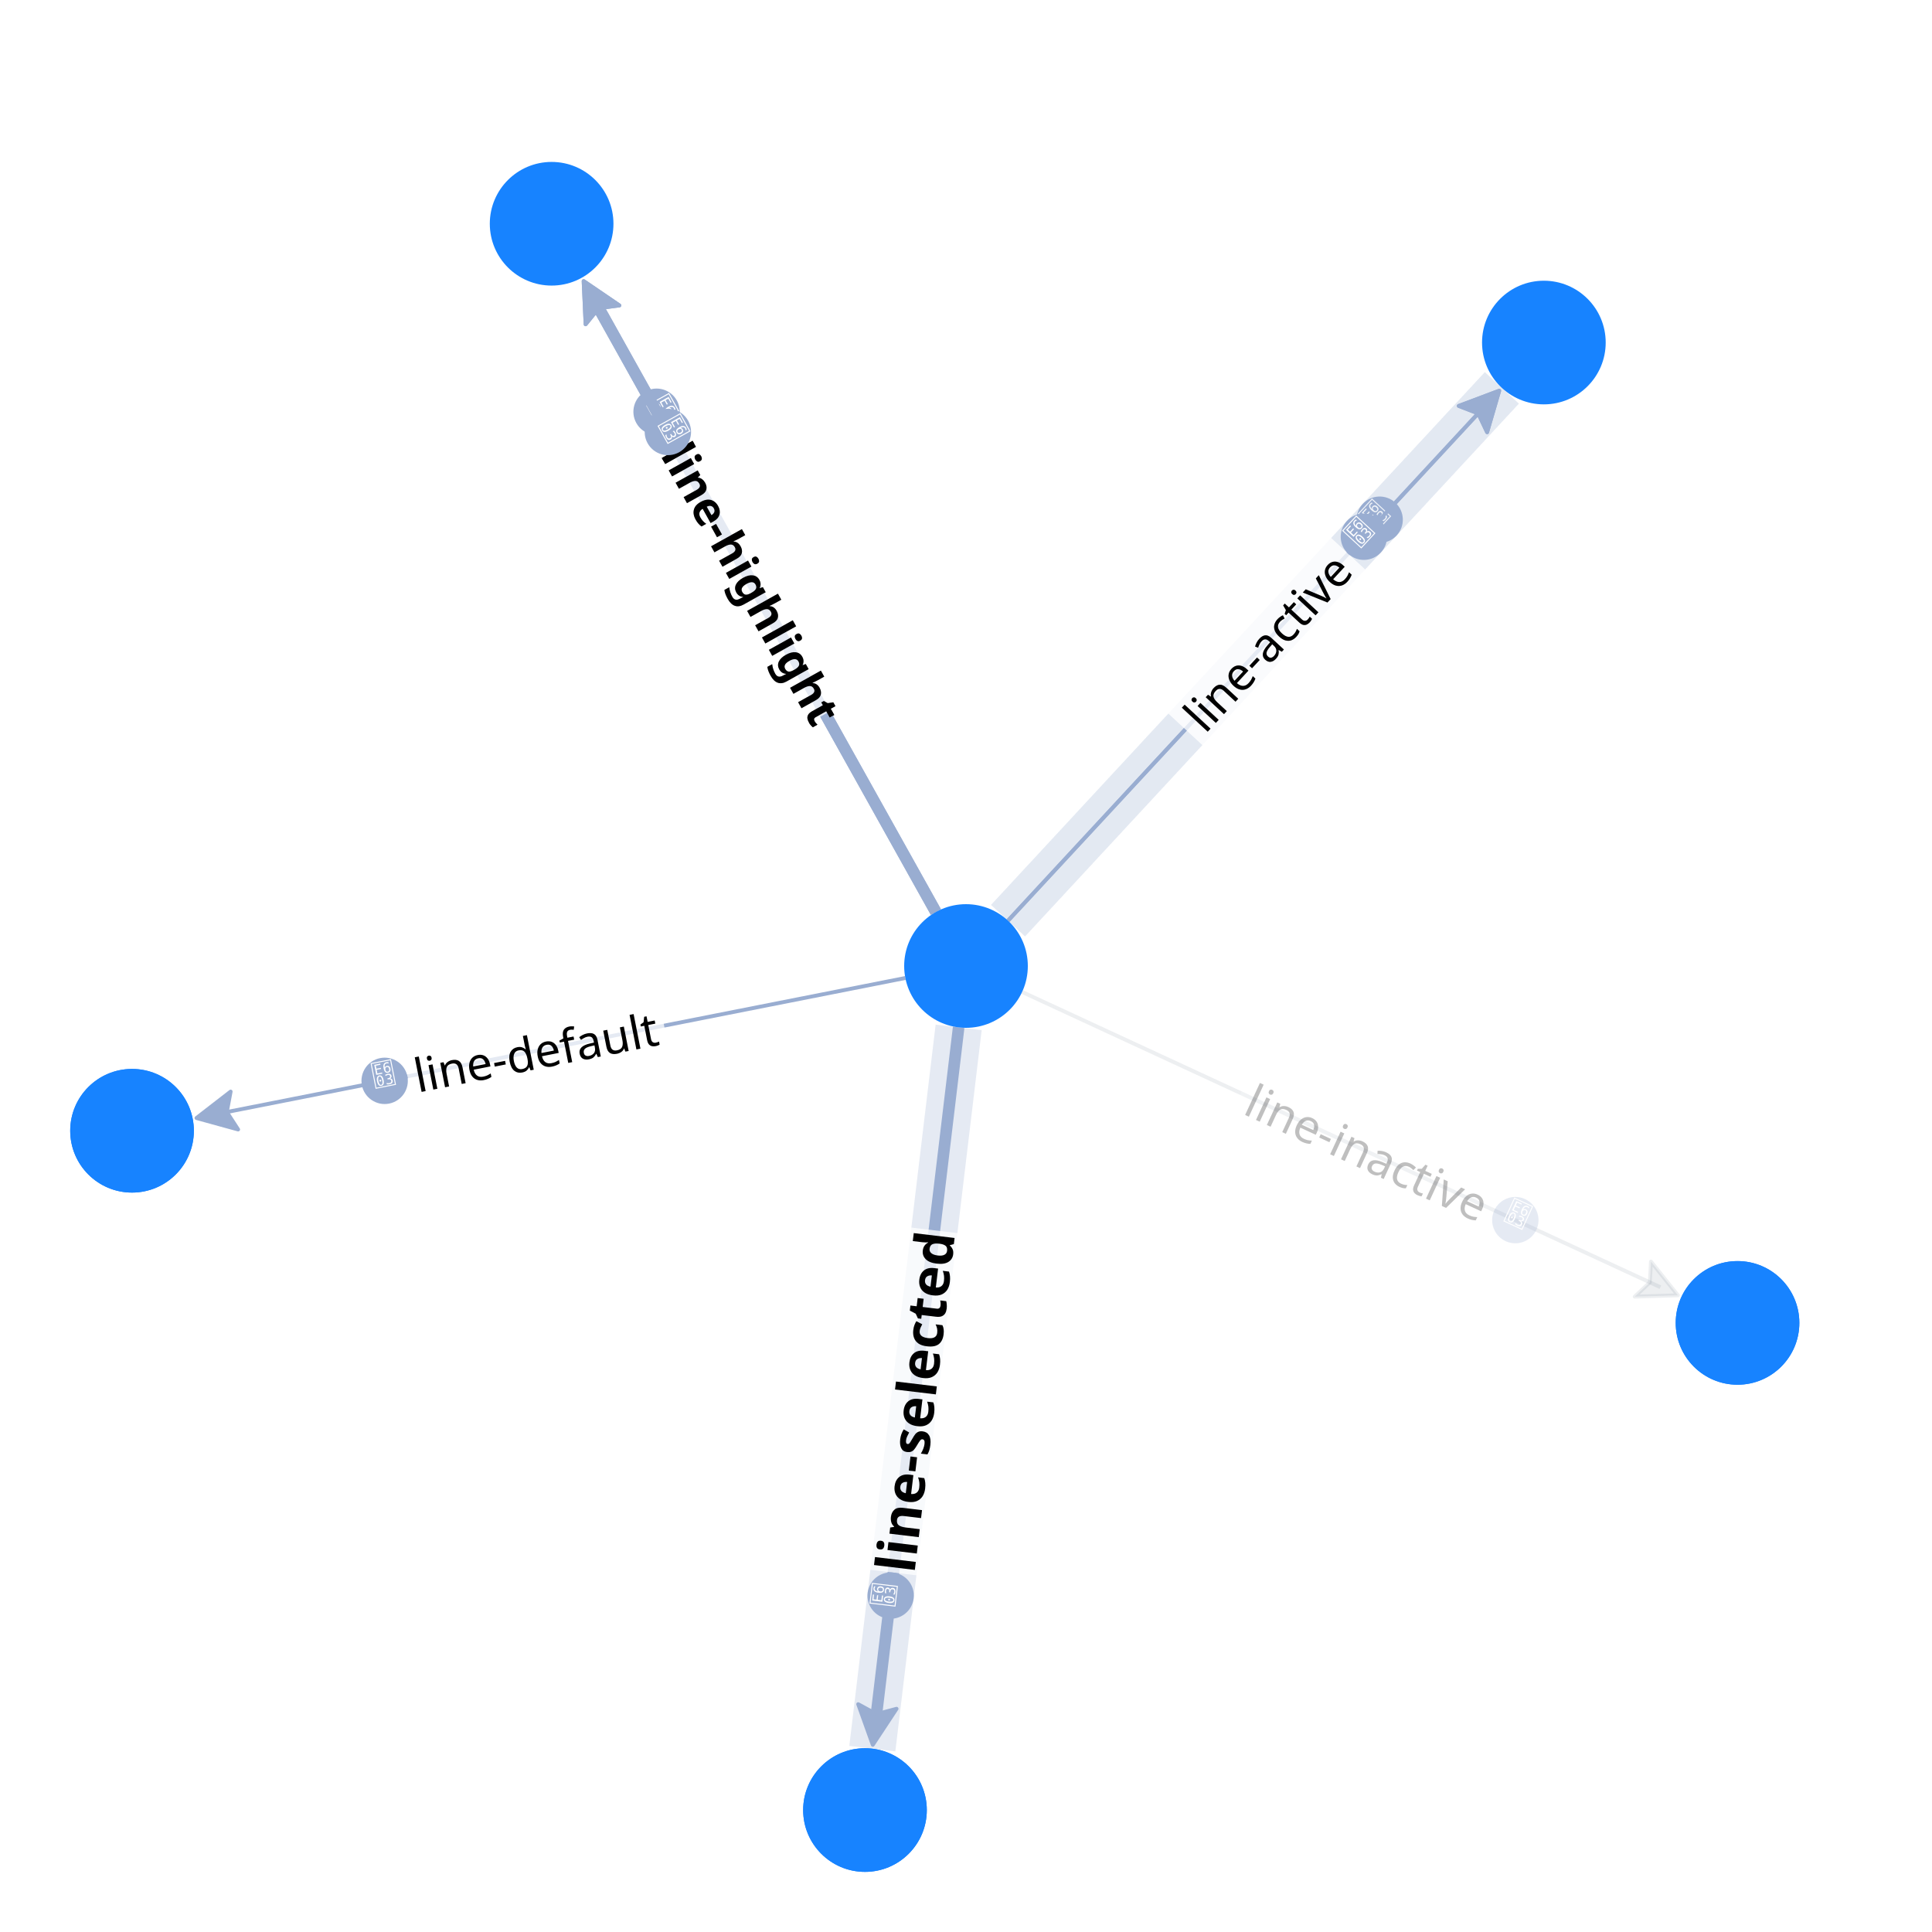
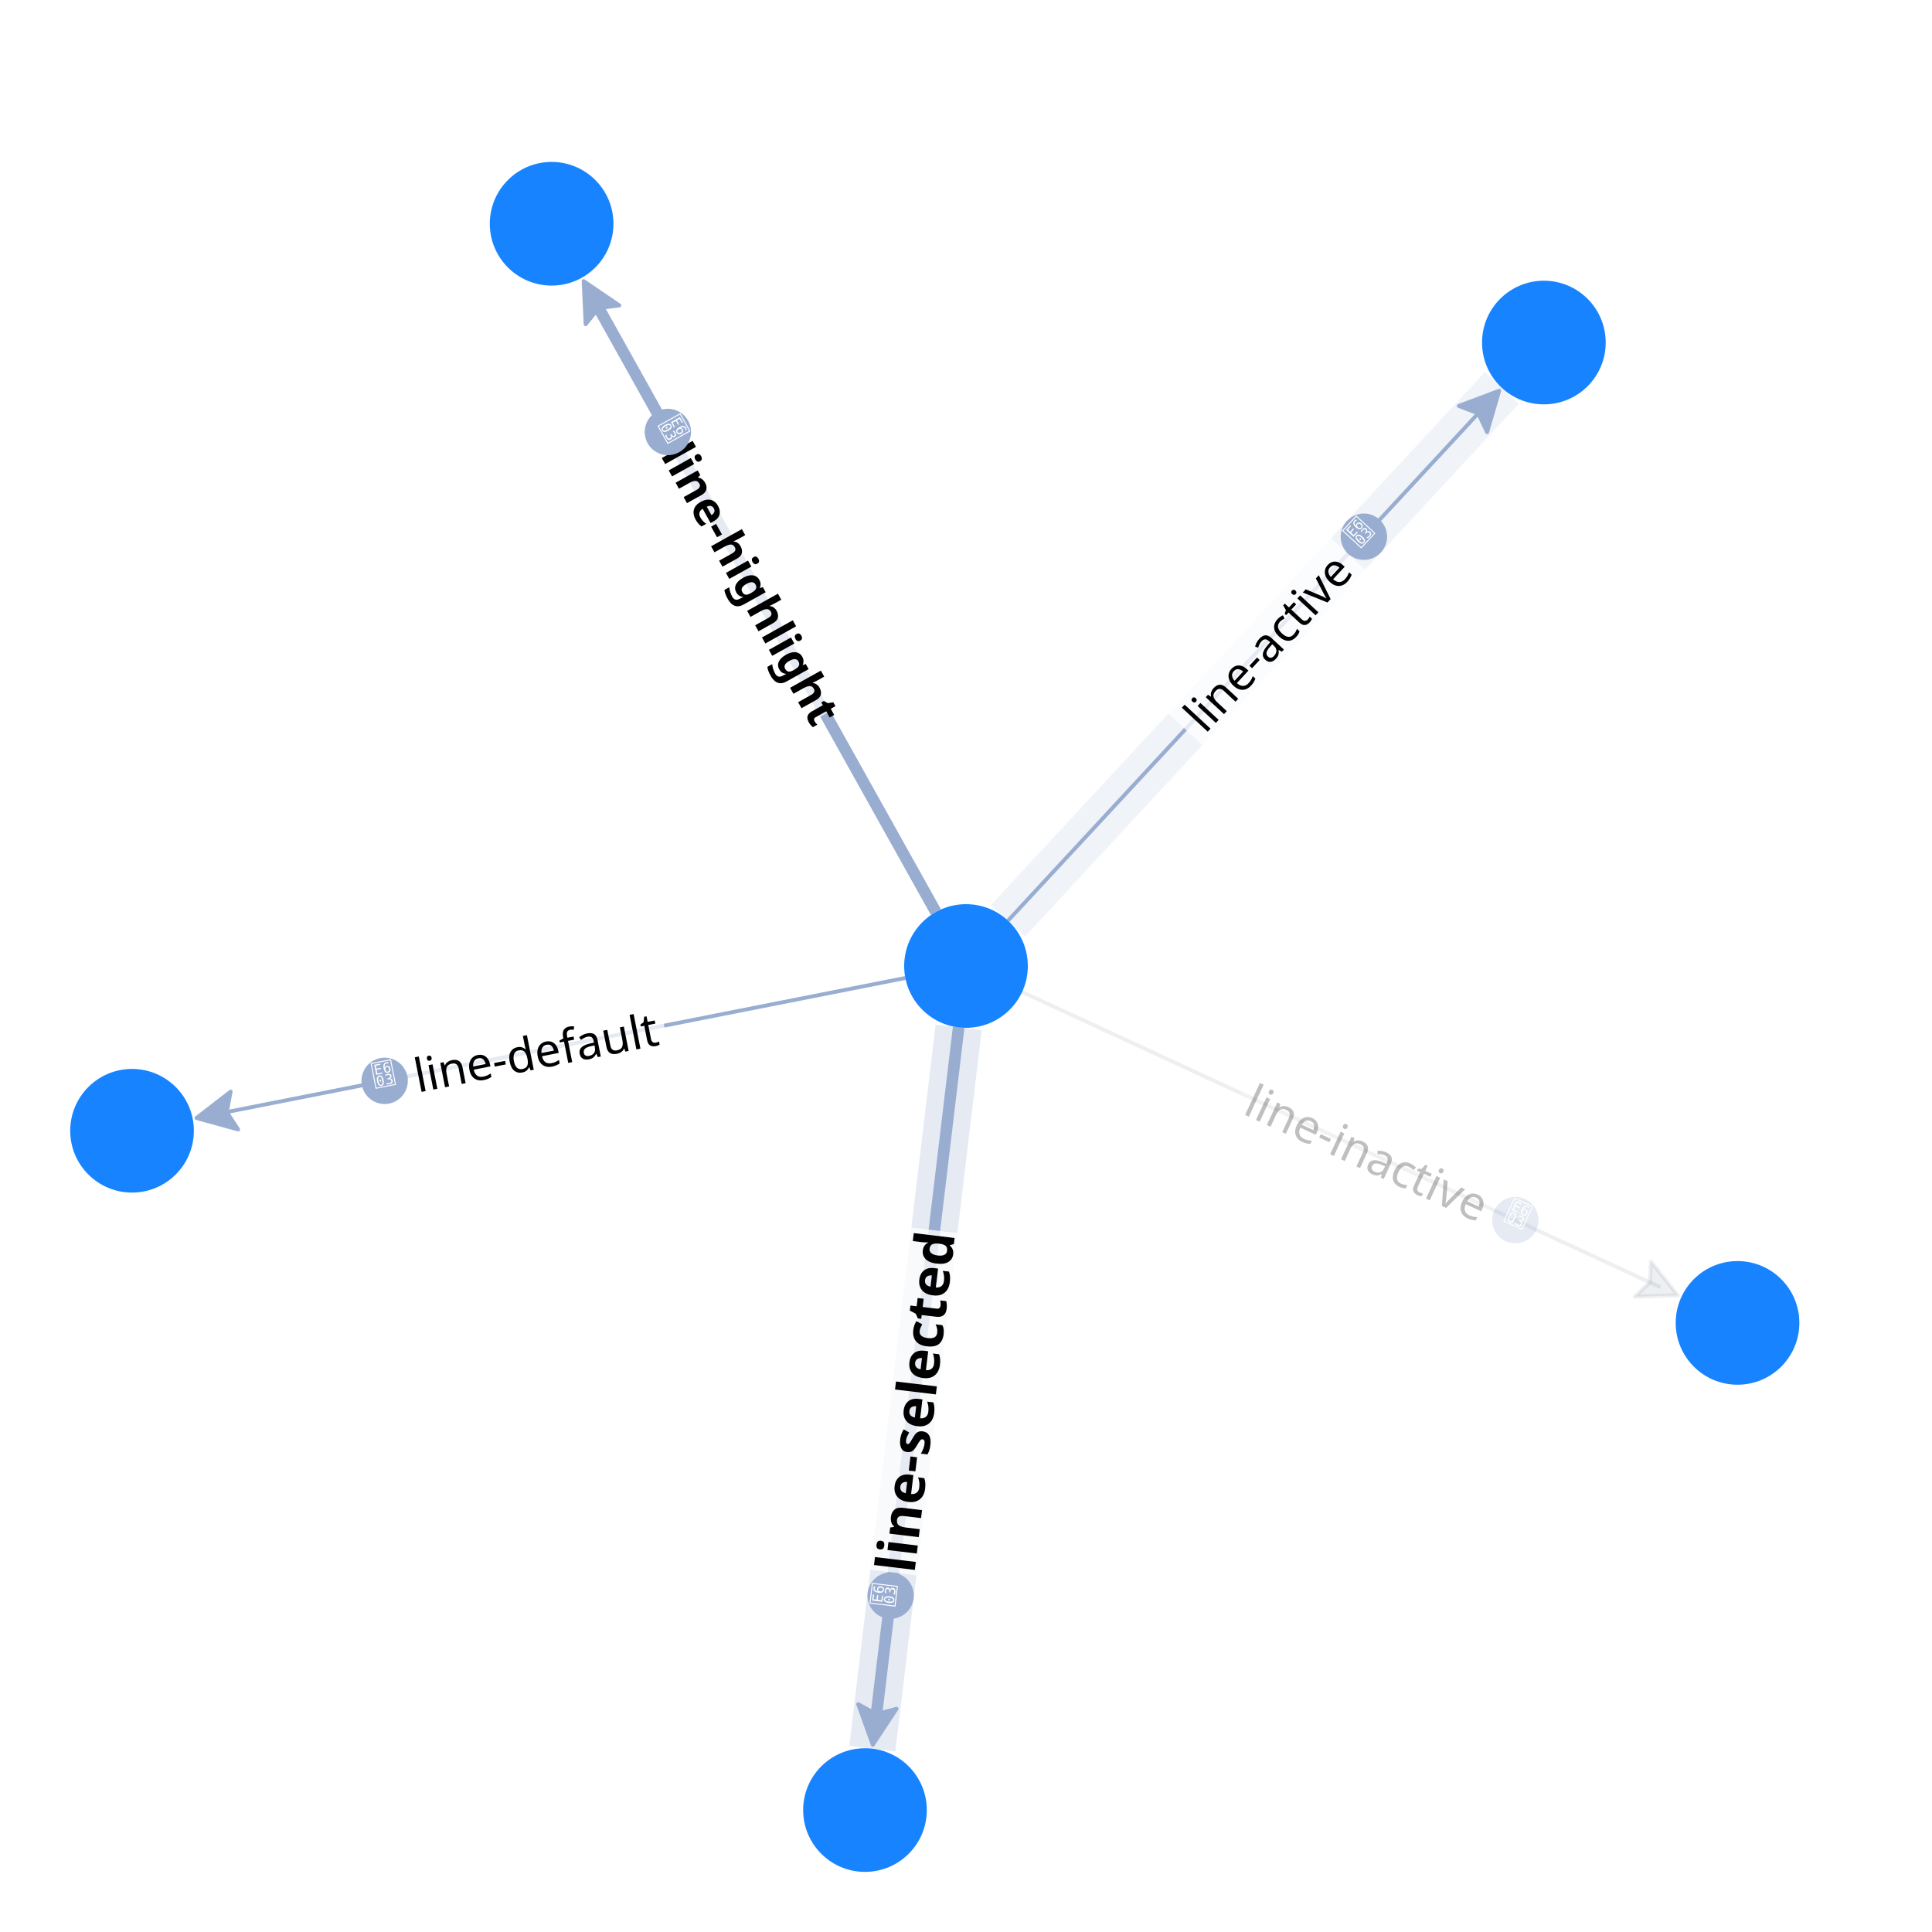
<svg xmlns="http://www.w3.org/2000/svg" width="500" height="500" color-interpolation-filters="sRGB" style="background: transparent; outline: none;" tabindex="1">
  <g>
    <g fill="none">
      <g fill="none" class="elements">
-         <g fill="none">
-           <g>
-             <path fill="none" stroke="rgba(153,173,209,1)" stroke-dasharray="0,0" stroke-opacity="0.15" stroke-width="12" d="M 260.877,238.265 L 388.676,100.384" class="halo" pointer-events="none" />
-             <path fill="none" stroke="transparent" stroke-dasharray="0,0" stroke-opacity="0.15" stroke-width="14" d="M 16,0 L 16,0" class="halo" pointer-events="none" />
-           </g>
-           <g>
-             <path fill="none" stroke="rgba(153,173,209,1)" stroke-width="1" d="M 260.877,238.265 L 384.597,104.784" class="key" />
-             <path fill="none" stroke="transparent" stroke-width="3" d="M 16,0 L 16,0" class="key" />
-             <g transform="matrix(-0.679784,0.733413,-0.733413,-0.679784,384.5972,104.7843)">
-               <path fill="rgba(153,173,209,1)" stroke="rgba(153,173,209,1)" stroke-dasharray="0,0" stroke-linejoin="round" stroke-width="1" d="M -5,0 L 5,-5 L 3,0 L 5,5 Z" />
-             </g>
-           </g>
-           <g fill="none" class="label" transform="matrix(0.67979,-0.733407,0.733407,0.67979,327.4953,166.391)">
-             <g>
-               <path width="61.96" height="23" x="-30.48" y="-11.5" fill="rgba(255,255,255,1)" stroke-width="0" d="M -30.48,-11.5 l 61.96,0 l 0,23 l-61.96 0 z" class="background" opacity="0.75" />
-             </g>
-             <g>
-               <text fill="rgba(0,0,0,1)" class="text" dominant-baseline="central" dx="0.5" font-family="system-ui, sans-serif" font-size="12" font-weight="400" paint-order="stroke" text-anchor="middle">line-active</text>
-             </g>
-           </g>
-           <g fill="none" class="badge" transform="matrix(0.67979,-0.733407,0.733407,0.67979,356.7127,134.8692)">
-             <g fill="none" class="label">
-               <g>
-                 <path width="12" height="12" x="-5.5" y="-6" fill="rgba(153,173,209,1)" stroke-width="0" d="M 0.5,-6 l 0,0 a 6,6,0,0,1,6,6 l 0,0 a 6,6,0,0,1,-6,6 l 0,0 a 6,6,0,0,1,-6,-6 l 0,0 a 6,6,0,0,1,6,-6 z" class="background" />
-               </g>
-               <g>
-                 <text fill="rgba(255,255,255,1)" class="text" dominant-baseline="central" dx="0.5" font-family="iconfont" font-size="8" paint-order="stroke" text-anchor="middle"></text>
-               </g>
-             </g>
-           </g>
-         </g>
-         <g fill="none">
-           <g>
-             <path fill="none" stroke="rgba(153,173,209,1)" stroke-width="3" d="M 242.201,236.03 L 153.484,77.116" class="key" />
-             <path fill="none" stroke="transparent" stroke-width="5" d="M 16,0 L 16,0" class="key" />
-             <g transform="matrix(0.487452,0.87315,-0.87315,0.487452,153.4845,77.11636)">
-               <path fill="rgba(153,173,209,1)" stroke="rgba(153,173,209,1)" stroke-dasharray="0,0" stroke-linejoin="round" stroke-width="1" d="M -5,0 L 5,-5 L 3,0 L 5,5 Z" />
-             </g>
-           </g>
-           <g fill="none" class="label" transform="matrix(0.487446,0.873153,-0.873153,0.487446,194.4305,150.4609)">
-             <g>
-               <path width="77.56" height="23" x="-38.28" y="-11.5" fill="rgba(255,255,255,1)" stroke-width="0" d="M -38.28,-11.5 l 77.56,0 l 0,23 l-77.56 0 z" class="background" opacity="0.75" />
-             </g>
-             <g>
-               <text fill="rgba(0,0,0,1)" class="text" dominant-baseline="central" dx="0.5" font-family="system-ui, sans-serif" font-size="12" font-weight="bold" paint-order="stroke" text-anchor="middle">line-highlight</text>
-             </g>
-           </g>
-           <g fill="none" class="badge" transform="matrix(0.487446,0.873153,-0.873153,0.487446,169.6779,106.1222)">
-             <g fill="none" class="label">
-               <g>
-                 <path width="12" height="12" x="-5.5" y="-6" fill="rgba(153,173,209,1)" stroke-width="0" d="M 0.5,-6 l 0,0 a 6,6,0,0,1,6,6 l 0,0 a 6,6,0,0,1,-6,6 l 0,0 a 6,6,0,0,1,-6,-6 l 0,0 a 6,6,0,0,1,6,-6 z" class="background" />
-               </g>
-               <g>
-                 <text fill="rgba(255,255,255,1)" class="text" dominant-baseline="central" dx="0.5" font-family="iconfont" font-size="8" paint-order="stroke" text-anchor="middle"></text>
-               </g>
-             </g>
-           </g>
-         </g>
        <g fill="none">
          <g>
            <path fill="none" stroke="rgba(153,173,209,1)" stroke-width="1" d="M 234.303,253.101 L 55.754,288.374" class="key" />
            <path fill="none" stroke="transparent" stroke-width="3" d="M 234.303,253.101 L 55.754,288.374" class="key" />
            <g transform="matrix(0.981039,-0.19381,0.19381,0.981039,55.75426,288.3744)">
              <path fill="rgba(153,173,209,1)" stroke="rgba(153,173,209,1)" stroke-dasharray="0,0" stroke-linejoin="round" stroke-width="1" d="M -5,0 L 5,-5 L 3,0 L 5,5 Z" />
            </g>
          </g>
          <g fill="none" class="label" transform="matrix(0.98104,-0.193804,0.193804,0.98104,138.1615,272.0943)">
            <g>
              <path width="67.72" height="23" x="-33.36" y="-11.5" fill="rgba(255,255,255,1)" stroke-width="0" d="M -33.36,-11.5 l 67.72,0 l 0,23 l-67.72 0 z" class="background" opacity="0.75" />
            </g>
            <g>
              <text fill="rgba(0,0,0,1)" class="text" dominant-baseline="central" dx="0.5" font-family="system-ui, sans-serif" font-size="12" font-weight="400" paint-order="stroke" text-anchor="middle">line-default</text>
            </g>
          </g>
          <g fill="none" class="badge" transform="matrix(0.98104,-0.193804,0.193804,0.98104,99.05727,279.8193)">
            <g fill="none" class="label">
              <g>
                <path width="12" height="12" x="-5.5" y="-6" fill="rgba(153,173,209,1)" stroke-width="0" d="M 0.5,-6 l 0,0 a 6,6,0,0,1,6,6 l 0,0 a 6,6,0,0,1,-6,6 l 0,0 a 6,6,0,0,1,-6,-6 l 0,0 a 6,6,0,0,1,6,-6 z" class="background" />
              </g>
              <g>
                <text fill="rgba(255,255,255,1)" class="text" dominant-baseline="central" dx="0.5" font-family="iconfont" font-size="8" paint-order="stroke" text-anchor="middle"></text>
              </g>
            </g>
          </g>
        </g>
        <g fill="none">
          <g>
            <path fill="none" stroke="rgba(153,173,209,1)" stroke-dasharray="0,0" stroke-opacity="0.15" stroke-width="12" d="M 260.877,238.265 L 388.676,100.384" class="halo" pointer-events="none" />
            <path fill="none" stroke="transparent" stroke-dasharray="0,0" stroke-opacity="0.15" stroke-width="14" d="M 260.877,238.265 L 388.676,100.384" class="halo" pointer-events="none" />
          </g>
          <g>
            <path fill="none" stroke="rgba(153,173,209,1)" stroke-width="1" d="M 260.877,238.265 L 384.597,104.784" class="key" />
            <path fill="none" stroke="transparent" stroke-width="3" d="M 260.877,238.265 L 384.597,104.784" class="key" />
            <g transform="matrix(-0.679784,0.733413,-0.733413,-0.679784,384.5972,104.7843)">
              <path fill="rgba(153,173,209,1)" stroke="rgba(153,173,209,1)" stroke-dasharray="0,0" stroke-linejoin="round" stroke-width="1" d="M -5,0 L 5,-5 L 3,0 L 5,5 Z" />
            </g>
          </g>
          <g fill="none" class="label" transform="matrix(0.67979,-0.733407,0.733407,0.67979,327.4953,166.391)">
            <g>
              <path width="61.96" height="23" x="-30.48" y="-11.5" fill="rgba(255,255,255,1)" stroke-width="0" d="M -30.48,-11.5 l 61.96,0 l 0,23 l-61.96 0 z" class="background" opacity="0.75" />
            </g>
            <g>
              <text fill="rgba(0,0,0,1)" class="text" dominant-baseline="central" dx="0.5" font-family="system-ui, sans-serif" font-size="12" font-weight="400" paint-order="stroke" text-anchor="middle">line-active</text>
            </g>
          </g>
          <g fill="none" class="badge" transform="matrix(0.67979,-0.733407,0.733407,0.67979,352.634,139.2696)">
            <g fill="none" class="label">
              <g>
                <path width="12" height="12" x="-5.5" y="-6" fill="rgba(153,173,209,1)" stroke-width="0" d="M 0.5,-6 l 0,0 a 6,6,0,0,1,6,6 l 0,0 a 6,6,0,0,1,-6,6 l 0,0 a 6,6,0,0,1,-6,-6 l 0,0 a 6,6,0,0,1,6,-6 z" class="background" />
              </g>
              <g>
                <text fill="rgba(255,255,255,1)" class="text" dominant-baseline="central" dx="0.5" font-family="iconfont" font-size="8" paint-order="stroke" text-anchor="middle"></text>
              </g>
            </g>
          </g>
        </g>
        <g fill="none">
          <g>
            <path fill="none" stroke="rgba(153,173,209,1)" stroke-dasharray="0,0" stroke-opacity="0.25" stroke-width="12" d="M 248.099,265.887 L 225.757,452.554" class="halo" pointer-events="none" />
            <path fill="none" stroke="transparent" stroke-dasharray="0,0" stroke-opacity="0.25" stroke-width="14" d="M 248.099,265.887 L 225.757,452.554" class="halo" pointer-events="none" />
          </g>
          <g>
            <path fill="none" stroke="rgba(153,173,209,1)" stroke-width="3" d="M 248.099,265.887 L 226.47,446.597" class="key" />
            <path fill="none" stroke="transparent" stroke-width="5" d="M 248.099,265.887 L 226.47,446.597" class="key" />
            <g transform="matrix(0.118837,-0.992914,0.992914,0.118837,226.4703,446.5969)">
              <path fill="rgba(153,173,209,1)" stroke="rgba(153,173,209,1)" stroke-dasharray="0,0" stroke-linejoin="round" stroke-width="1" d="M -5,0 L 5,-5 L 3,0 L 5,5 Z" />
            </g>
          </g>
          <g fill="none" class="label" transform="matrix(0.118841,-0.992913,0.992913,0.118841,236.4526,363.1922)">
            <g>
              <path width="89.2" height="27" x="-44.1" y="-13.5" fill="rgba(255,255,255,1)" stroke-width="0" d="M -44.1,-13.5 l 89.2,0 l 0,27 l-89.2 0 z" class="background" opacity="0.75" />
            </g>
            <g>
              <text fill="rgba(0,0,0,1)" class="text" dominant-baseline="central" dx="0.5" font-family="system-ui, sans-serif" font-size="14" font-weight="bold" paint-order="stroke" text-anchor="middle">line-selected</text>
            </g>
          </g>
          <g fill="none" class="badge" transform="matrix(0.118841,-0.992913,0.992913,0.118841,230.4392,413.4336)">
            <g fill="none" class="label">
              <g>
                <path width="12" height="12" x="-5.5" y="-6" fill="rgba(153,173,209,1)" stroke-width="0" d="M 0.5,-6 l 0,0 a 6,6,0,0,1,6,6 l 0,0 a 6,6,0,0,1,-6,6 l 0,0 a 6,6,0,0,1,-6,-6 l 0,0 a 6,6,0,0,1,6,-6 z" class="background" />
              </g>
              <g>
                <text fill="rgba(255,255,255,1)" class="text" dominant-baseline="central" dx="0.5" font-family="iconfont" font-size="8" paint-order="stroke" text-anchor="middle"></text>
              </g>
            </g>
          </g>
        </g>
        <g fill="none">
          <g>
            <path fill="none" stroke="rgba(153,173,209,1)" stroke-width="3" d="M 242.201,236.03 L 153.484,77.116" class="key" />
            <path fill="none" stroke="transparent" stroke-width="5" d="M 242.201,236.03 L 153.484,77.116" class="key" />
            <g transform="matrix(0.487452,0.87315,-0.87315,0.487452,153.4845,77.11636)">
              <path fill="rgba(153,173,209,1)" stroke="rgba(153,173,209,1)" stroke-dasharray="0,0" stroke-linejoin="round" stroke-width="1" d="M -5,0 L 5,-5 L 3,0 L 5,5 Z" />
            </g>
          </g>
          <g fill="none" class="label" transform="matrix(0.487446,0.873153,-0.873153,0.487446,194.4305,150.4609)">
            <g>
              <path width="77.56" height="23" x="-38.28" y="-11.5" fill="rgba(255,255,255,1)" stroke-width="0" d="M -38.28,-11.5 l 77.56,0 l 0,23 l-77.56 0 z" class="background" opacity="0.75" />
            </g>
            <g>
              <text fill="rgba(0,0,0,1)" class="text" dominant-baseline="central" dx="0.5" font-family="system-ui, sans-serif" font-size="12" font-weight="bold" paint-order="stroke" text-anchor="middle">line-highlight</text>
            </g>
          </g>
          <g fill="none" class="badge" transform="matrix(0.487446,0.873153,-0.873153,0.487446,172.6026,111.3611)">
            <g fill="none" class="label">
              <g>
                <path width="12" height="12" x="-5.5" y="-6" fill="rgba(153,173,209,1)" stroke-width="0" d="M 0.5,-6 l 0,0 a 6,6,0,0,1,6,6 l 0,0 a 6,6,0,0,1,-6,6 l 0,0 a 6,6,0,0,1,-6,-6 l 0,0 a 6,6,0,0,1,6,-6 z" class="background" />
              </g>
              <g>
                <text fill="rgba(255,255,255,1)" class="text" dominant-baseline="central" dx="0.5" font-family="iconfont" font-size="8" paint-order="stroke" text-anchor="middle"></text>
              </g>
            </g>
          </g>
        </g>
        <g fill="none">
          <g>
            <path fill="none" fill-opacity="0.08" stroke="rgba(27,50,79,1)" stroke-opacity="0.08" stroke-width="1" d="M 264.522,256.718 L 429.704,333.129" class="key" />
            <path fill="none" fill-opacity="0.08" stroke="transparent" stroke-opacity="0.08" stroke-width="3" d="M 264.522,256.718 L 429.704,333.129" class="key" />
            <g transform="matrix(-0.907596,-0.419845,0.419845,-0.907596,429.7039,333.1293)">
              <path fill="rgba(27,50,79,1)" fill-opacity="0.08" stroke="rgba(27,50,79,1)" stroke-dasharray="0,0" stroke-linejoin="round" stroke-opacity="0.08" stroke-width="1" d="M -5,0 L 5,-5 L 3,0 L 5,5 Z" />
            </g>
          </g>
          <g fill="none" class="label" transform="matrix(0.907598,0.41984,-0.41984,0.907598,353.4659,297.8623)">
            <g>
              <path width="72.28" height="23" x="-35.64" y="-11.5" fill="rgba(255,255,255,1)" stroke-width="0" d="M -35.64,-11.5 l 72.28,0 l 0,23 l-72.28 0 z" class="background" opacity="0.188" />
            </g>
            <g>
              <text fill="rgba(0,0,0,1)" class="text" dominant-baseline="central" dx="0.5" font-family="system-ui, sans-serif" font-size="12" font-weight="400" opacity="0.25" paint-order="stroke" text-anchor="middle">line-inactive</text>
            </g>
          </g>
          <g fill="none" class="badge" transform="matrix(0.907598,0.41984,-0.41984,0.907598,391.7121,315.5544)">
            <g fill="none" class="label">
              <g>
                <path width="12" height="12" x="-5.5" y="-6" fill="rgba(153,173,209,1)" stroke-width="0" d="M 0.5,-6 l 0,0 a 6,6,0,0,1,6,6 l 0,0 a 6,6,0,0,1,-6,6 l 0,0 a 6,6,0,0,1,-6,-6 l 0,0 a 6,6,0,0,1,6,-6 z" class="background" opacity="0.25" />
              </g>
              <g>
                <text fill="rgba(255,255,255,1)" class="text" dominant-baseline="central" dx="0.5" font-family="iconfont" font-size="8" paint-order="stroke" text-anchor="middle"></text>
              </g>
            </g>
          </g>
        </g>
-         <g fill="none" transform="matrix(1,0,0,1,34.1714,292.6382)">
-           <g>
-             <circle r="16" fill="rgba(23,131,255,1)" stroke="rgba(0,0,0,1)" stroke-width="0" class="key" />
-           </g>
-         </g>
-         <g fill="none" transform="matrix(1,0,0,1,223.8559,468.441)">
-           <g>
-             <circle r="16" fill="rgba(23,131,255,1)" stroke="rgba(0,0,0,1)" stroke-width="0" class="key" />
-           </g>
-         </g>
-         <g fill="none" transform="matrix(1,0,0,1,449.6711,342.3659)">
-           <g>
-             <circle r="16" fill="rgba(23,131,255,1)" stroke="rgba(0,0,0,1)" stroke-width="0" class="key" />
-           </g>
-         </g>
        <g fill="none" transform="matrix(1,0,0,1,250,250)">
          <g>
            <circle r="16" fill="rgba(23,131,255,1)" stroke="rgba(0,0,0,1)" stroke-width="0" class="key" />
          </g>
        </g>
        <g fill="none" transform="matrix(1,0,0,1,34.1714,292.6382)">
          <g>
            <circle r="16" fill="rgba(23,131,255,1)" stroke="rgba(0,0,0,1)" stroke-width="0" class="key" />
          </g>
        </g>
        <g fill="none" transform="matrix(1,0,0,1,399.5524,88.64919)">
          <g>
            <circle r="16" fill="rgba(23,131,255,1)" stroke="rgba(0,0,0,1)" stroke-width="0" class="key" />
          </g>
        </g>
        <g fill="none" transform="matrix(1,0,0,1,223.8559,468.441)">
          <g>
            <circle r="16" fill="rgba(23,131,255,1)" stroke="rgba(0,0,0,1)" stroke-width="0" class="key" />
          </g>
        </g>
        <g fill="none" transform="matrix(1,0,0,1,142.7605,57.90707)">
          <g>
            <circle r="16" fill="rgba(23,131,255,1)" stroke="rgba(0,0,0,1)" stroke-width="0" class="key" />
          </g>
        </g>
        <g fill="none" transform="matrix(1,0,0,1,449.6711,342.3659)">
          <g>
            <circle r="16" fill="rgba(23,131,255,1)" stroke="rgba(0,0,0,1)" stroke-width="0" class="key" />
          </g>
        </g>
      </g>
    </g>
  </g>
</svg>
